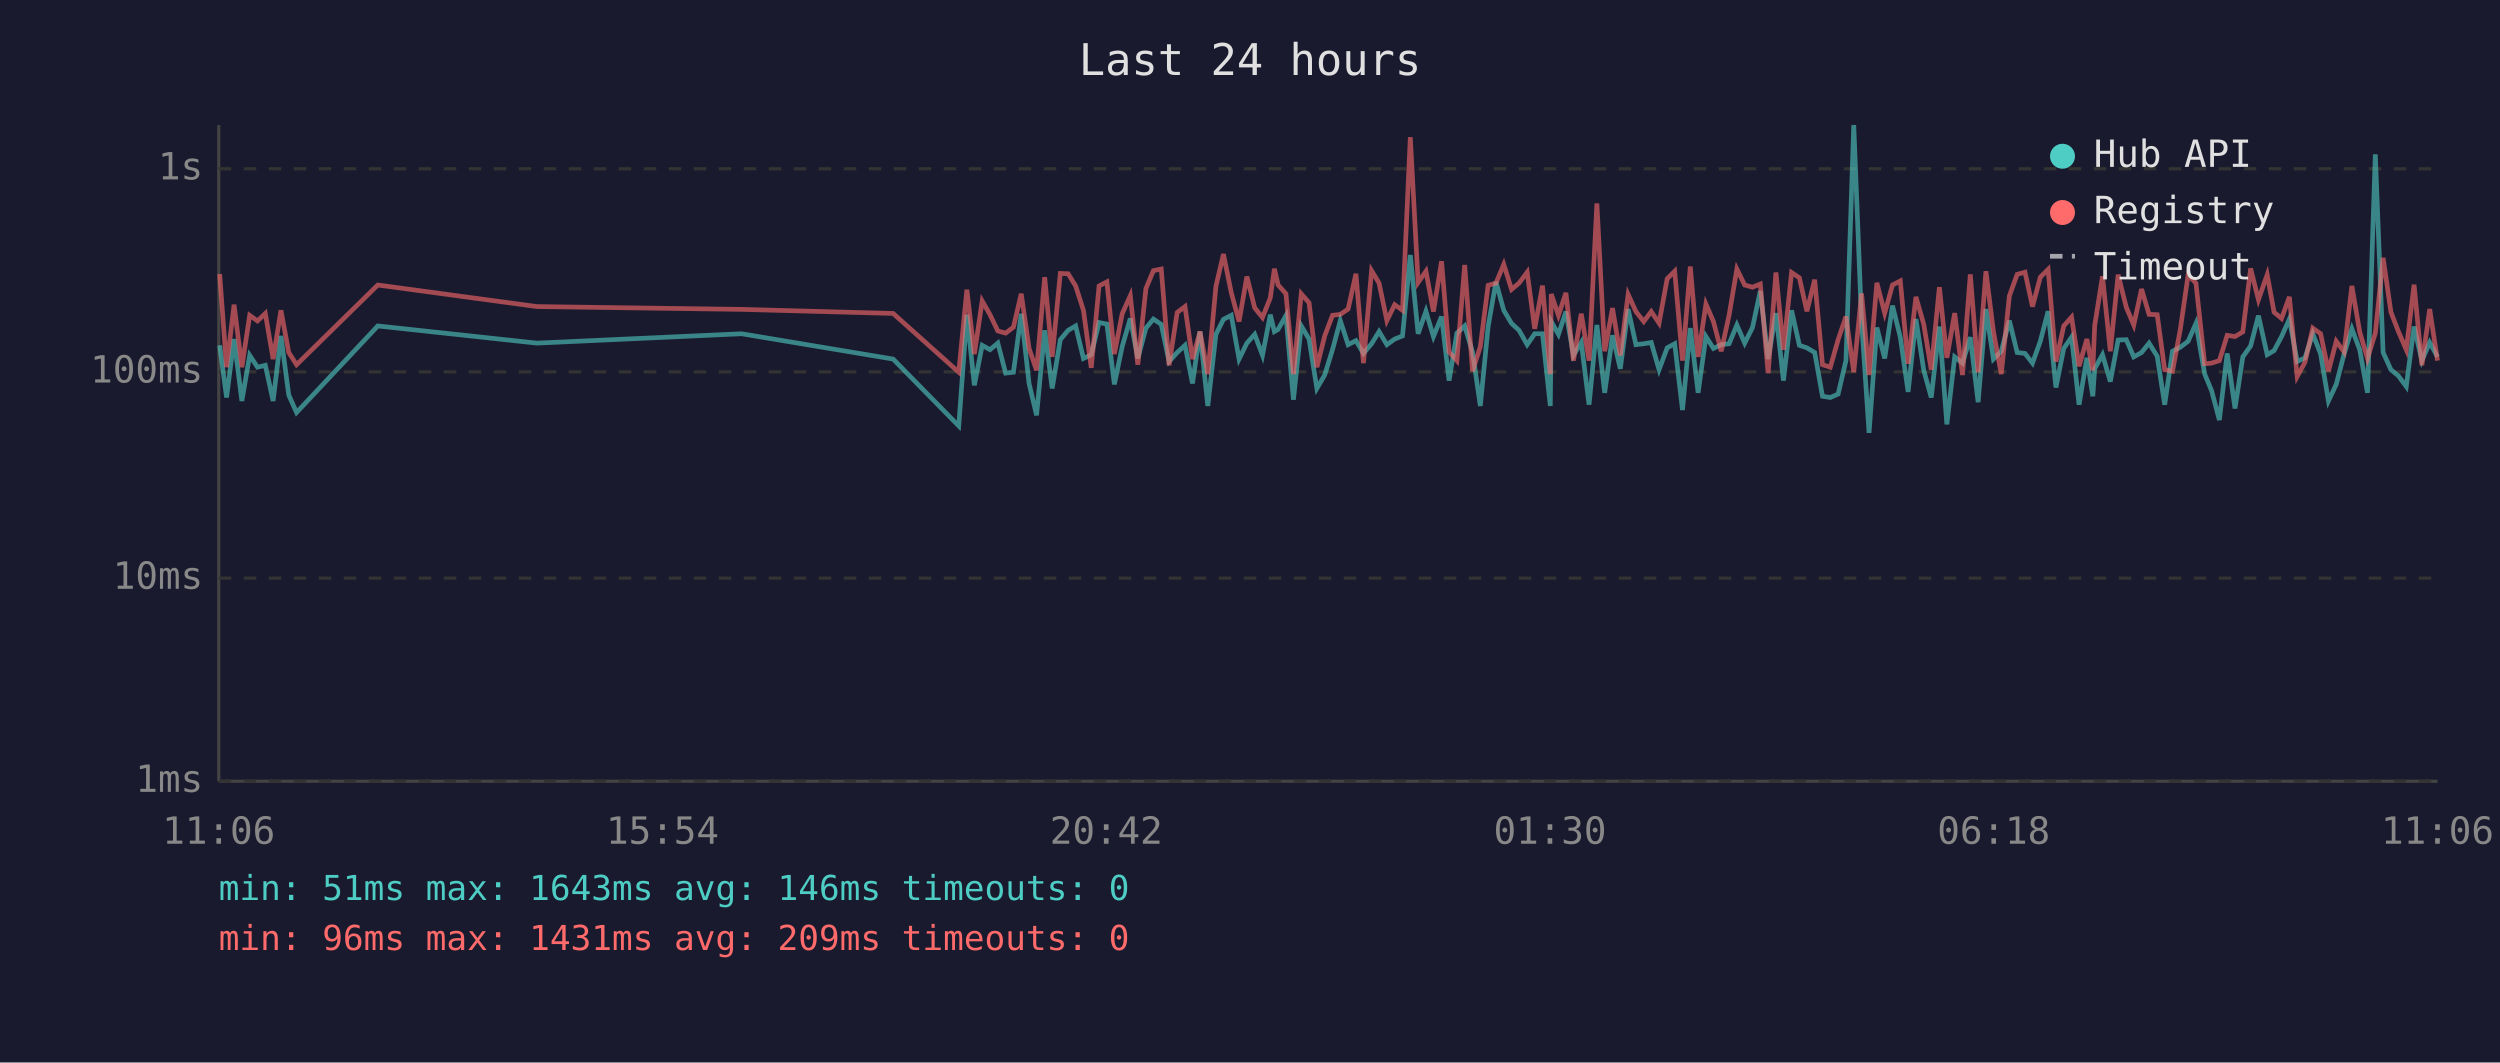
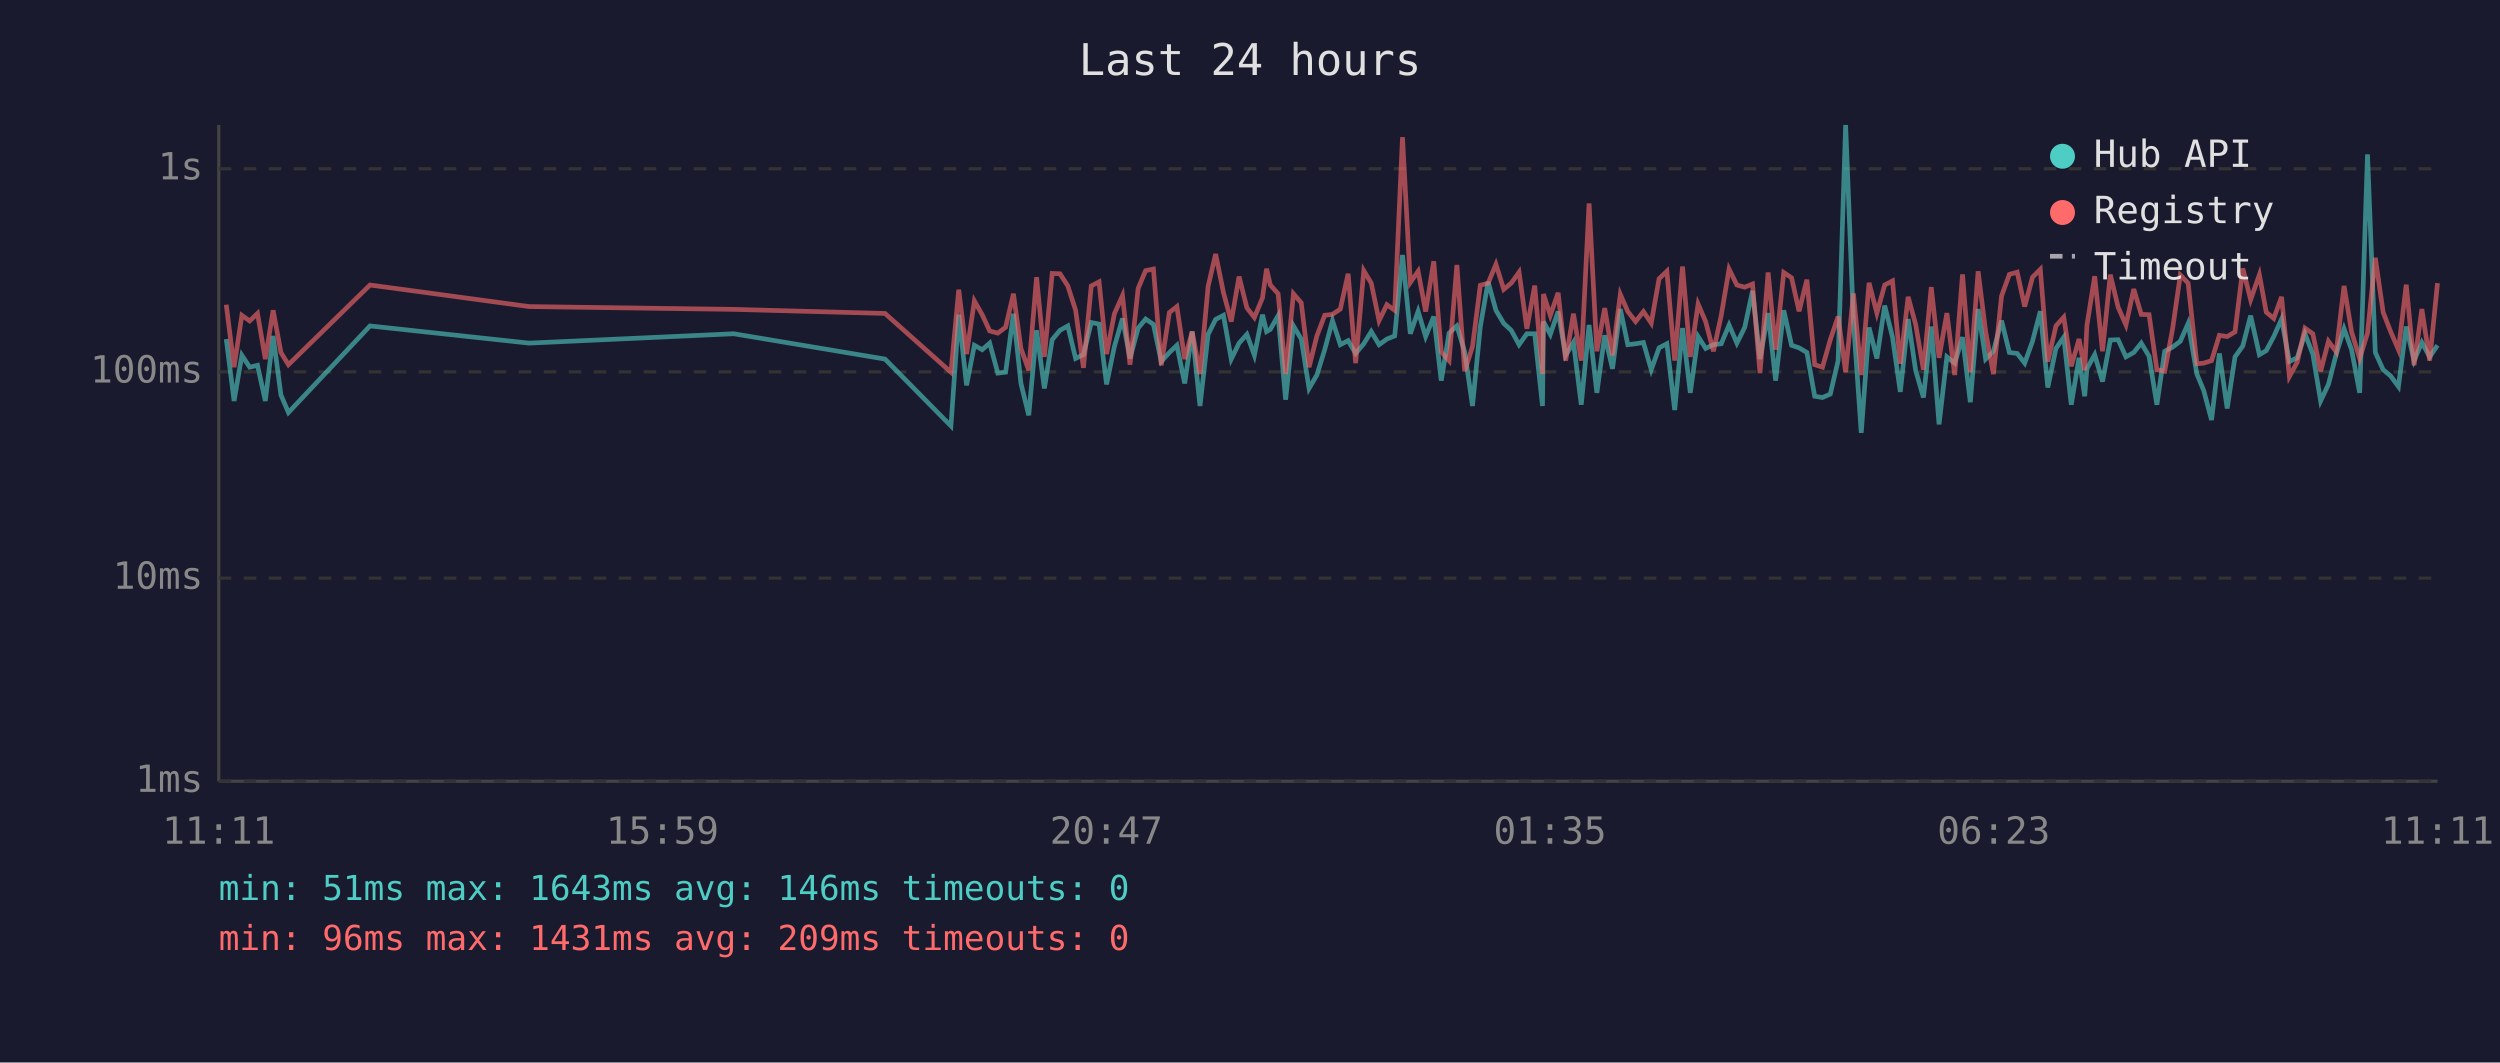
<svg xmlns="http://www.w3.org/2000/svg" viewBox="0 0 800 340" font-family="monospace" font-size="12">
  <rect width="800" height="340" fill="#1a1a2e" />
  <text x="400" y="24" fill="#e0e0e0" font-size="14" text-anchor="middle">Last 24 hours</text>
  <line x1="70" y1="40" x2="70" y2="250" stroke="#444" stroke-width="1" />
  <line x1="70" y1="250" x2="780" y2="250" stroke="#444" stroke-width="1" />
  <line x1="70" y1="250" x2="780" y2="250" stroke="#333" stroke-width="1" stroke-dasharray="4" />
  <text x="65" y="250" fill="#888" text-anchor="end" dominant-baseline="middle">1ms</text>
  <line x1="70" y1="185" x2="780" y2="185" stroke="#333" stroke-width="1" stroke-dasharray="4" />
  <text x="65" y="185" fill="#888" text-anchor="end" dominant-baseline="middle">10ms</text>
  <line x1="70" y1="119" x2="780" y2="119" stroke="#333" stroke-width="1" stroke-dasharray="4" />
  <text x="65" y="119" fill="#888" text-anchor="end" dominant-baseline="middle">100ms</text>
  <line x1="70" y1="54" x2="780" y2="54" stroke="#333" stroke-width="1" stroke-dasharray="4" />
  <text x="65" y="54" fill="#888" text-anchor="end" dominant-baseline="middle">1s</text>
-   <text x="70" y="270" fill="#888" text-anchor="middle">11:06</text>
-   <text x="212" y="270" fill="#888" text-anchor="middle">15:54</text>
-   <text x="354" y="270" fill="#888" text-anchor="middle">20:42</text>
-   <text x="496" y="270" fill="#888" text-anchor="middle">01:30</text>
-   <text x="638" y="270" fill="#888" text-anchor="middle">06:18</text>
-   <text x="780" y="270" fill="#888" text-anchor="middle">11:06</text>
-   <polyline points="70.3,110.5 72.5,127.2 74.9,108.5 77.4,128.3 79.9,113.7 82.4,117.5 84.9,116.9 87.4,128.3 89.9,107.5 92.4,126.4 94.9,132.0 120.9,104.3 171.8,109.8 237.3,106.8 285.8,114.9 306.8,136.3 309.4,100.7 311.8,123.3 314.3,110.5 316.8,111.9 319.3,109.8 321.8,119.4 324.3,119.1 326.8,100.4 329.3,122.7 331.7,132.9 334.3,105.7 336.7,124.3 339.3,108.7 341.8,105.7 344.2,104.3 346.7,114.7 349.2,113.5 351.7,103.2 354.2,103.7 356.6,123.0 359.1,110.9 361.7,101.9 364.1,114.7 366.7,105.0 369.1,102.1 371.6,103.8 374.1,115.7 376.7,112.8 379.2,110.5 381.6,122.7 384.0,106.1 386.5,129.9 389.1,107.0 391.5,102.2 394.0,100.9 396.5,114.9 399.0,109.8 401.5,107.0 404.0,113.7 406.5,100.7 407.8,106.1 409.0,105.4 411.5,101.0 413.9,127.9 416.4,104.3 418.9,108.5 421.4,124.3 423.9,120.0 426.4,111.9 428.9,102.6 431.4,110.3 433.9,109.0 436.3,113.1 438.9,110.0 441.3,106.1 443.8,110.3 446.3,108.5 448.8,107.5 451.3,81.6 453.8,106.8 456.3,99.6 458.7,107.7 461.3,101.3 463.7,121.8 466.2,106.6 468.7,104.3 471.2,112.6 473.7,129.9 476.2,104.5 478.7,90.2 481.2,99.3 483.7,103.5 486.1,105.7 488.7,110.3 491.1,106.8 493.6,106.8 496.1,129.9 496.4,102.9 498.7,107.0 501.1,99.7 503.5,113.7 506.0,109.6 508.5,129.5 511.0,104.0 513.5,125.7 516.0,107.3 518.5,118.0 521.0,98.9 523.5,110.3 526.0,110.0 528.4,109.6 530.9,118.3 533.5,111.3 535.9,110.0 538.4,131.2 540.9,105.0 543.4,125.7 545.9,107.7 548.3,111.5 550.8,110.3 553.3,110.0 555.8,104.0 558.3,109.8 560.8,104.8 563.3,93.1 565.8,114.9 568.3,100.2 570.7,121.8 573.3,99.3 575.8,110.5 578.2,111.3 580.7,112.8 583.2,126.8 585.7,127.2 588.2,126.1 590.7,115.4 593.2,40.0 595.7,102.7 598.1,138.5 600.6,104.8 603.1,114.7 605.6,97.8 608.1,107.9 610.6,125.4 613.1,102.1 615.6,118.5 618.0,127.2 620.6,104.5 623.0,135.8 625.5,114.2 628.0,116.2 630.5,107.9 633.0,128.7 635.5,98.9 637.9,114.9 640.4,112.4 643.0,102.6 645.5,112.8 648.0,113.1 650.4,116.2 652.9,109.2 655.4,99.6 657.9,124.0 660.4,111.5 662.9,107.9 665.3,129.5 667.8,114.5 669.7,126.8 670.3,118.0 672.8,113.5 675.3,122.1 677.8,108.8 680.4,108.7 682.8,114.2 685.3,112.8 687.7,109.8 690.3,114.0 692.7,129.5 695.2,112.4 697.7,111.1 700.2,109.2 702.7,103.5 705.5,119.7 707.7,125.0 710.2,134.4 712.7,113.1 715.2,130.7 717.7,114.2 720.2,110.7 722.7,101.0 725.5,113.5 727.7,112.2 730.1,107.7 732.6,102.1 735.1,115.7 737.6,114.5 740.1,106.8 742.6,113.3 745.1,128.3 747.6,123.0 750.1,113.3 752.6,105.2 755.1,111.9 757.6,125.7 760.1,49.4 762.6,112.8 765.1,118.3 767.5,120.3 770.0,123.7 772.5,104.5 775.0,115.4 777.5,109.6 780.0,114.2" fill="none" stroke="#4ecdc4" stroke-width="1.5" opacity="0.6" />
-   <polyline points="70.3,87.7 72.5,117.5 74.9,97.5 77.4,117.5 79.9,100.9 82.4,102.7 84.9,100.3 87.4,114.9 89.9,99.3 92.4,112.8 94.9,116.7 120.9,91.2 171.8,98.1 237.3,99.0 285.8,100.3 306.8,119.1 309.4,92.7 311.8,113.3 314.3,96.3 316.8,100.7 319.3,105.9 321.8,106.6 324.3,104.7 326.8,94.0 329.3,111.5 331.7,118.5 334.3,88.7 336.7,114.2 339.3,87.5 341.8,87.6 344.2,91.5 346.7,99.3 349.2,117.7 351.7,91.5 354.2,90.2 356.6,113.3 359.1,100.4 361.7,94.6 364.1,116.7 366.7,92.3 369.1,86.6 371.6,86.1 374.1,116.9 376.7,100.0 379.2,98.1 381.6,114.9 384.0,106.1 386.5,119.7 389.1,91.6 391.5,81.3 394.0,93.6 396.5,102.9 399.0,88.5 401.5,98.5 404.0,101.6 406.5,95.3 407.8,86.0 409.0,91.2 411.5,94.0 413.9,119.7 416.4,94.0 418.9,96.9 421.4,117.5 423.9,107.5 426.4,100.9 428.9,100.6 431.4,98.9 433.9,87.6 436.3,116.2 438.9,86.6 441.3,90.6 443.8,102.6 446.3,97.5 448.8,99.3 451.3,43.9 453.8,90.4 456.3,86.8 458.7,99.7 461.3,83.6 463.7,112.6 466.2,115.4 468.7,84.8 471.2,118.8 473.7,110.9 476.2,91.3 478.7,90.6 481.2,84.6 483.7,92.6 486.1,90.6 488.7,87.1 491.1,105.2 493.6,91.4 496.1,119.7 496.4,94.1 498.7,100.9 501.1,93.7 503.5,115.4 506.0,100.4 508.5,115.4 511.0,65.1 513.5,112.4 516.0,98.6 518.5,113.7 521.0,94.2 523.5,99.7 526.0,102.9 528.4,99.7 530.9,103.4 533.5,89.2 535.9,86.8 538.4,115.4 540.9,85.3 543.4,114.2 545.9,97.3 548.3,102.9 550.8,112.4 553.3,100.9 555.8,86.1 558.3,91.2 560.8,91.9 563.3,90.9 565.8,119.4 568.3,87.2 570.7,111.9 573.3,87.2 575.8,88.9 578.2,99.6 580.7,89.5 583.2,116.7 585.7,117.5 588.2,108.7 590.7,101.3 593.2,119.1 595.7,93.9 598.1,120.0 600.6,90.5 603.1,100.2 605.6,91.2 608.1,89.9 610.6,116.4 613.1,95.0 615.6,103.8 618.0,118.3 620.6,91.9 623.0,114.5 625.5,100.2 628.0,120.0 630.5,87.8 633.0,119.1 635.5,86.8 637.9,106.1 640.4,119.7 643.0,94.7 645.5,87.8 648.0,87.1 650.4,98.1 652.9,88.7 655.4,86.2 657.9,115.7 660.4,104.3 662.9,101.5 665.3,117.2 667.8,108.5 669.7,118.5 670.3,104.2 672.8,88.4 675.3,112.4 677.8,87.9 680.4,98.3 682.8,104.0 685.3,92.5 687.7,100.6 690.3,100.7 692.7,118.3 695.2,118.8 697.7,105.4 700.2,88.0 702.7,90.6 705.5,116.4 707.7,116.2 710.2,115.4 712.7,107.3 715.2,107.7 717.7,106.2 720.2,85.9 722.7,95.9 725.5,87.9 727.7,99.9 730.1,101.9 732.6,95.0 735.1,120.5 737.6,115.9 740.1,105.0 742.6,106.8 745.1,118.8 747.6,109.2 750.1,112.6 752.6,91.5 755.1,106.2 757.6,114.7 760.1,106.6 762.6,82.5 765.1,99.9 767.5,106.1 770.0,111.9 772.5,91.1 775.0,116.9 777.5,98.9 780.0,115.4" fill="none" stroke="#ff6b6b" stroke-width="1.5" opacity="0.6" />
+   <text x="70" y="270" fill="#888" text-anchor="middle">11:11</text>
+   <text x="212" y="270" fill="#888" text-anchor="middle">15:59</text>
+   <text x="354" y="270" fill="#888" text-anchor="middle">20:47</text>
+   <text x="496" y="270" fill="#888" text-anchor="middle">01:35</text>
+   <text x="638" y="270" fill="#888" text-anchor="middle">06:23</text>
+   <text x="780" y="270" fill="#888" text-anchor="middle">11:11</text>
+   <polyline points="72.4,108.5 74.9,128.3 77.4,113.7 79.9,117.5 82.4,116.9 84.9,128.3 87.4,107.5 89.9,126.4 92.3,132.0 118.4,104.3 169.3,109.8 234.8,106.8 283.2,114.9 304.3,136.3 306.8,100.7 309.3,123.3 311.8,110.5 314.3,111.9 316.7,109.8 319.3,119.4 321.8,119.1 324.3,100.4 326.7,122.7 329.2,132.9 331.7,105.7 334.2,124.3 336.7,108.7 339.2,105.7 341.7,104.3 344.2,114.7 346.7,113.5 349.2,103.2 351.7,103.7 354.1,123.0 356.6,110.9 359.2,101.9 361.6,114.7 364.2,105.0 366.6,102.1 369.1,103.8 371.6,115.7 374.2,112.8 376.6,110.5 379.1,122.7 381.5,106.1 384.0,129.9 386.6,107.0 389.0,102.2 391.5,100.9 394.0,114.9 396.5,109.8 399.0,107.0 401.4,113.7 404.0,100.7 405.3,106.1 406.5,105.4 409.0,101.0 411.4,127.9 413.9,104.3 416.4,108.5 418.9,124.3 421.4,120.0 423.9,111.9 426.4,102.6 428.9,110.3 431.4,109.0 433.8,113.1 436.4,110.0 438.8,106.1 441.3,110.3 443.8,108.5 446.3,107.5 448.8,81.6 451.3,106.8 453.8,99.6 456.2,107.7 458.8,101.3 461.2,121.8 463.7,106.6 466.2,104.3 468.7,112.6 471.2,129.9 473.7,104.5 476.2,90.2 478.7,99.3 481.2,103.5 483.6,105.7 486.1,110.3 488.6,106.8 491.1,106.8 493.6,129.9 493.9,102.9 496.1,107.0 498.6,99.7 501.0,113.7 503.5,109.6 506.0,129.5 508.5,104.0 511.0,125.7 513.5,107.3 516.0,118.0 518.5,98.9 520.9,110.3 523.4,110.0 525.9,109.6 528.4,118.3 530.9,111.3 533.4,110.0 535.9,131.2 538.4,105.0 540.9,125.7 543.4,107.7 545.8,111.5 548.3,110.3 550.8,110.0 553.3,104.0 555.8,109.8 558.3,104.8 560.8,93.1 563.2,114.9 565.8,100.2 568.2,121.8 570.8,99.3 573.3,110.5 575.7,111.3 578.2,112.8 580.7,126.8 583.2,127.2 585.7,126.1 588.2,115.4 590.6,40.0 593.1,102.7 595.6,138.5 598.1,104.8 600.6,114.7 603.1,97.8 605.6,107.9 608.1,125.4 610.6,102.1 613.0,118.5 615.5,127.2 618.0,104.5 620.5,135.8 623.0,114.2 625.5,116.2 628.0,107.9 630.5,128.7 633.0,98.9 635.4,114.9 637.9,112.4 640.5,102.6 643.0,112.8 645.5,113.1 647.9,116.2 650.4,109.2 652.9,99.6 655.3,124.0 657.9,111.5 660.4,107.9 662.8,129.5 665.3,114.5 667.1,126.8 667.8,118.0 670.3,113.5 672.8,122.1 675.3,108.8 677.8,108.7 680.3,114.2 682.8,112.8 685.2,109.8 687.7,114.0 690.2,129.5 692.7,112.4 695.2,111.1 697.7,109.2 700.2,103.5 703.0,119.7 705.2,125.0 707.7,134.4 710.2,113.1 712.7,130.7 715.2,114.2 717.7,110.7 720.2,101.0 723.0,113.5 725.2,112.2 727.6,107.7 730.1,102.1 732.6,115.7 735.1,114.5 737.6,106.8 740.1,113.3 742.6,128.3 745.1,123.0 747.6,113.3 750.1,105.2 752.5,111.9 755.1,125.7 757.6,49.4 760.1,112.8 762.6,118.3 765.0,120.3 767.5,123.7 770.0,104.5 772.5,115.4 775.0,109.6 777.5,114.2 780.0,110.5" fill="none" stroke="#4ecdc4" stroke-width="1.5" opacity="0.6" />
+   <polyline points="72.4,97.5 74.9,117.5 77.4,100.9 79.9,102.7 82.4,100.3 84.9,114.9 87.4,99.3 89.9,112.8 92.3,116.7 118.4,91.2 169.3,98.1 234.8,99.0 283.2,100.3 304.3,119.1 306.8,92.7 309.3,113.3 311.8,96.3 314.3,100.7 316.7,105.9 319.3,106.6 321.8,104.7 324.3,94.0 326.7,111.5 329.2,118.5 331.7,88.7 334.2,114.2 336.7,87.5 339.2,87.6 341.7,91.5 344.2,99.3 346.7,117.7 349.2,91.5 351.7,90.2 354.1,113.3 356.6,100.4 359.2,94.6 361.6,116.7 364.2,92.3 366.6,86.6 369.1,86.1 371.6,116.9 374.2,100.0 376.6,98.1 379.1,114.9 381.5,106.1 384.0,119.7 386.6,91.6 389.0,81.3 391.5,93.6 394.0,102.9 396.5,88.5 399.0,98.5 401.4,101.6 404.0,95.3 405.3,86.0 406.5,91.2 409.0,94.0 411.4,119.7 413.9,94.0 416.4,96.9 418.9,117.5 421.4,107.5 423.9,100.9 426.4,100.6 428.9,98.9 431.4,87.6 433.8,116.2 436.4,86.6 438.8,90.6 441.3,102.6 443.8,97.5 446.3,99.3 448.8,43.9 451.3,90.4 453.8,86.8 456.2,99.7 458.8,83.6 461.2,112.6 463.7,115.4 466.2,84.8 468.7,118.8 471.2,110.9 473.7,91.3 476.2,90.6 478.7,84.6 481.2,92.6 483.6,90.6 486.1,87.1 488.6,105.2 491.1,91.4 493.6,119.7 493.9,94.1 496.1,100.9 498.6,93.7 501.0,115.4 503.5,100.4 506.0,115.4 508.5,65.1 511.0,112.4 513.5,98.6 516.0,113.7 518.5,94.2 520.9,99.7 523.4,102.9 525.9,99.7 528.4,103.4 530.9,89.2 533.4,86.8 535.9,115.4 538.4,85.3 540.9,114.2 543.4,97.3 545.8,102.9 548.3,112.4 550.8,100.9 553.3,86.1 555.8,91.2 558.3,91.9 560.8,90.9 563.2,119.4 565.8,87.2 568.2,111.9 570.8,87.2 573.3,88.9 575.7,99.6 578.2,89.5 580.7,116.7 583.2,117.5 585.7,108.7 588.2,101.3 590.6,119.1 593.1,93.9 595.6,120.0 598.1,90.5 600.6,100.2 603.1,91.2 605.6,89.9 608.1,116.4 610.6,95.0 613.0,103.8 615.5,118.3 618.0,91.9 620.5,114.5 623.0,100.2 625.5,120.0 628.0,87.8 630.5,119.1 633.0,86.8 635.4,106.1 637.9,119.7 640.5,94.7 643.0,87.8 645.5,87.1 647.9,98.1 650.4,88.7 652.9,86.2 655.3,115.7 657.9,104.3 660.4,101.5 662.8,117.2 665.3,108.5 667.1,118.5 667.8,104.2 670.3,88.4 672.8,112.4 675.3,87.9 677.8,98.3 680.3,104.0 682.8,92.5 685.2,100.6 687.7,100.7 690.2,118.3 692.7,118.8 695.2,105.4 697.7,88.0 700.2,90.6 703.0,116.4 705.2,116.2 707.7,115.4 710.2,107.3 712.7,107.7 715.2,106.2 717.7,85.9 720.2,95.9 723.0,87.9 725.2,99.9 727.6,101.9 730.1,95.0 732.6,120.5 735.1,115.9 737.6,105.0 740.1,106.8 742.6,118.8 745.1,109.2 747.6,112.6 750.1,91.5 752.5,106.2 755.1,114.7 757.6,106.6 760.1,82.5 762.6,99.9 765.0,106.1 767.5,111.9 770.0,91.1 772.5,116.9 775.0,98.9 777.5,115.4 780.0,90.6" fill="none" stroke="#ff6b6b" stroke-width="1.5" opacity="0.6" />
  <circle cx="660" cy="50" r="4" fill="#4ecdc4" />
  <text x="670" y="50" fill="#e0e0e0" dominant-baseline="middle">Hub API</text>
  <circle cx="660" cy="68" r="4" fill="#ff6b6b" />
  <text x="670" y="68" fill="#e0e0e0" dominant-baseline="middle">Registry</text>
  <line x1="656" y1="82" x2="664" y2="82" stroke="#e0e0e0" stroke-width="1.5" stroke-dasharray="4,3" opacity="0.7" />
  <text x="670" y="86" fill="#e0e0e0" dominant-baseline="middle">Timeout</text>
  <text x="70" y="288" fill="#4ecdc4" font-size="11">min: 51ms  max: 1643ms  avg: 146ms  timeouts: 0</text>
  <text x="70" y="304" fill="#ff6b6b" font-size="11">min: 96ms  max: 1431ms  avg: 209ms  timeouts: 0</text>
</svg>
